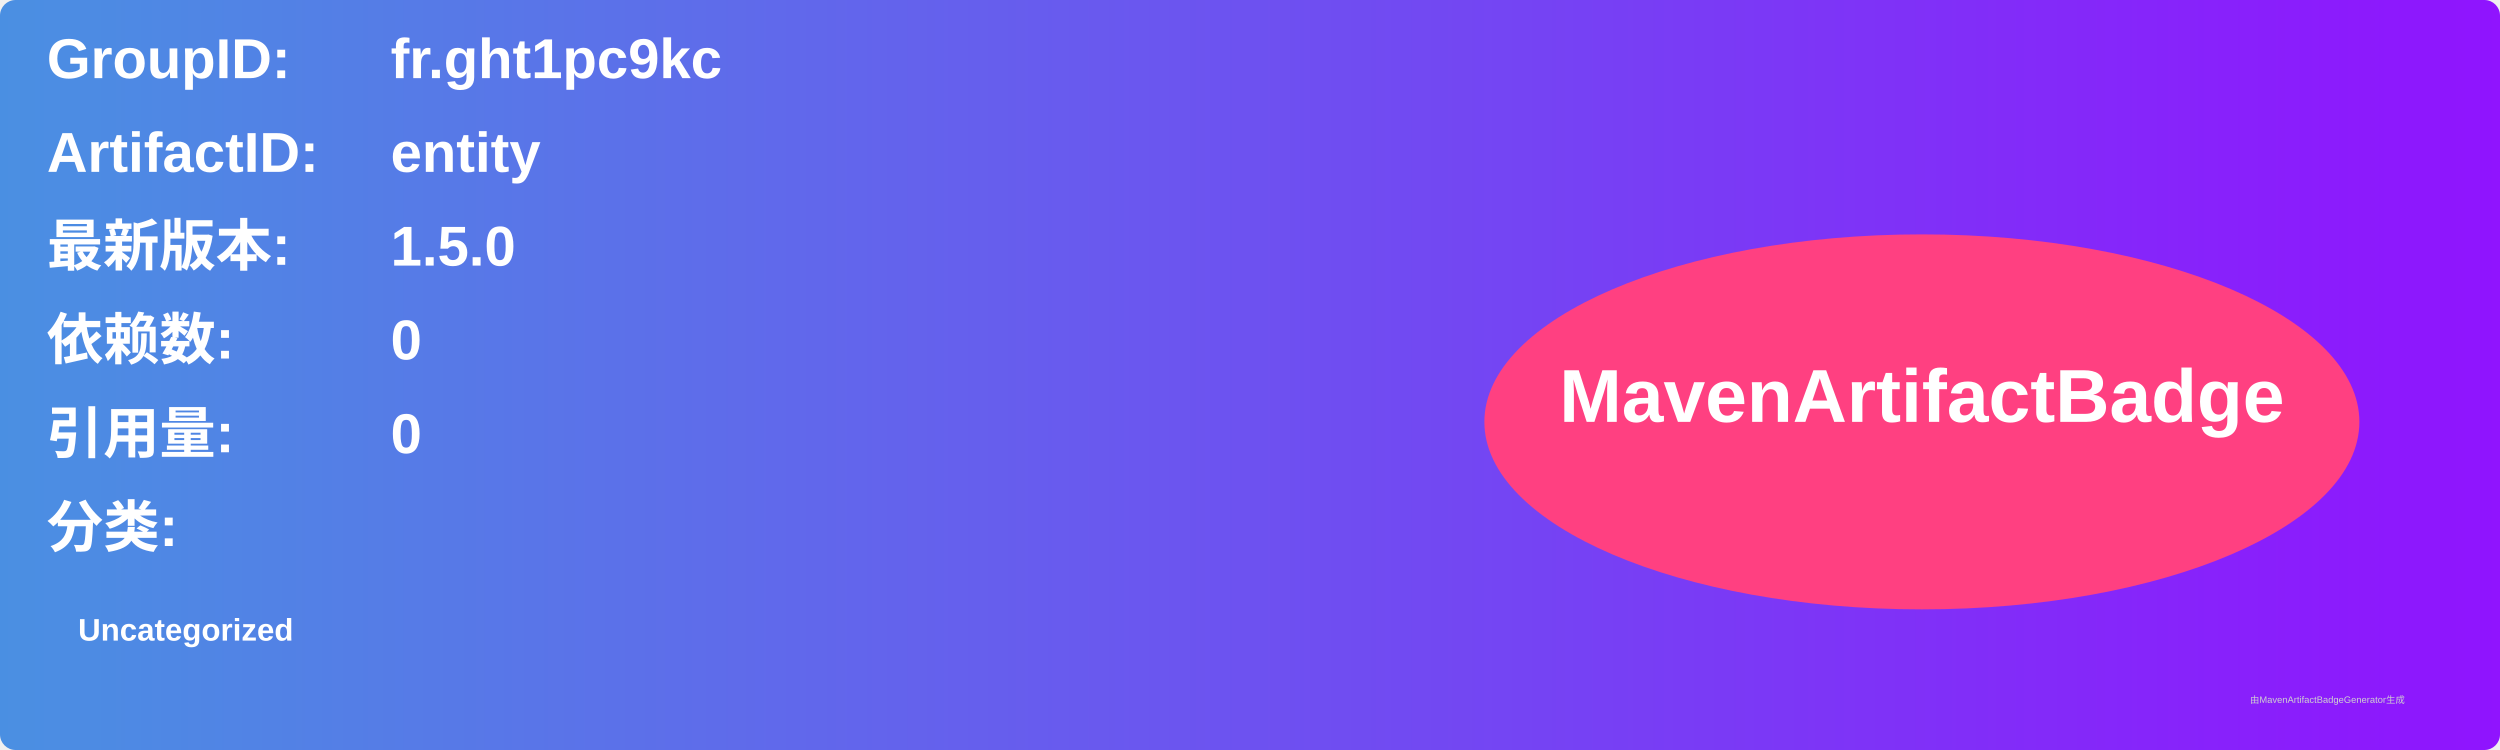
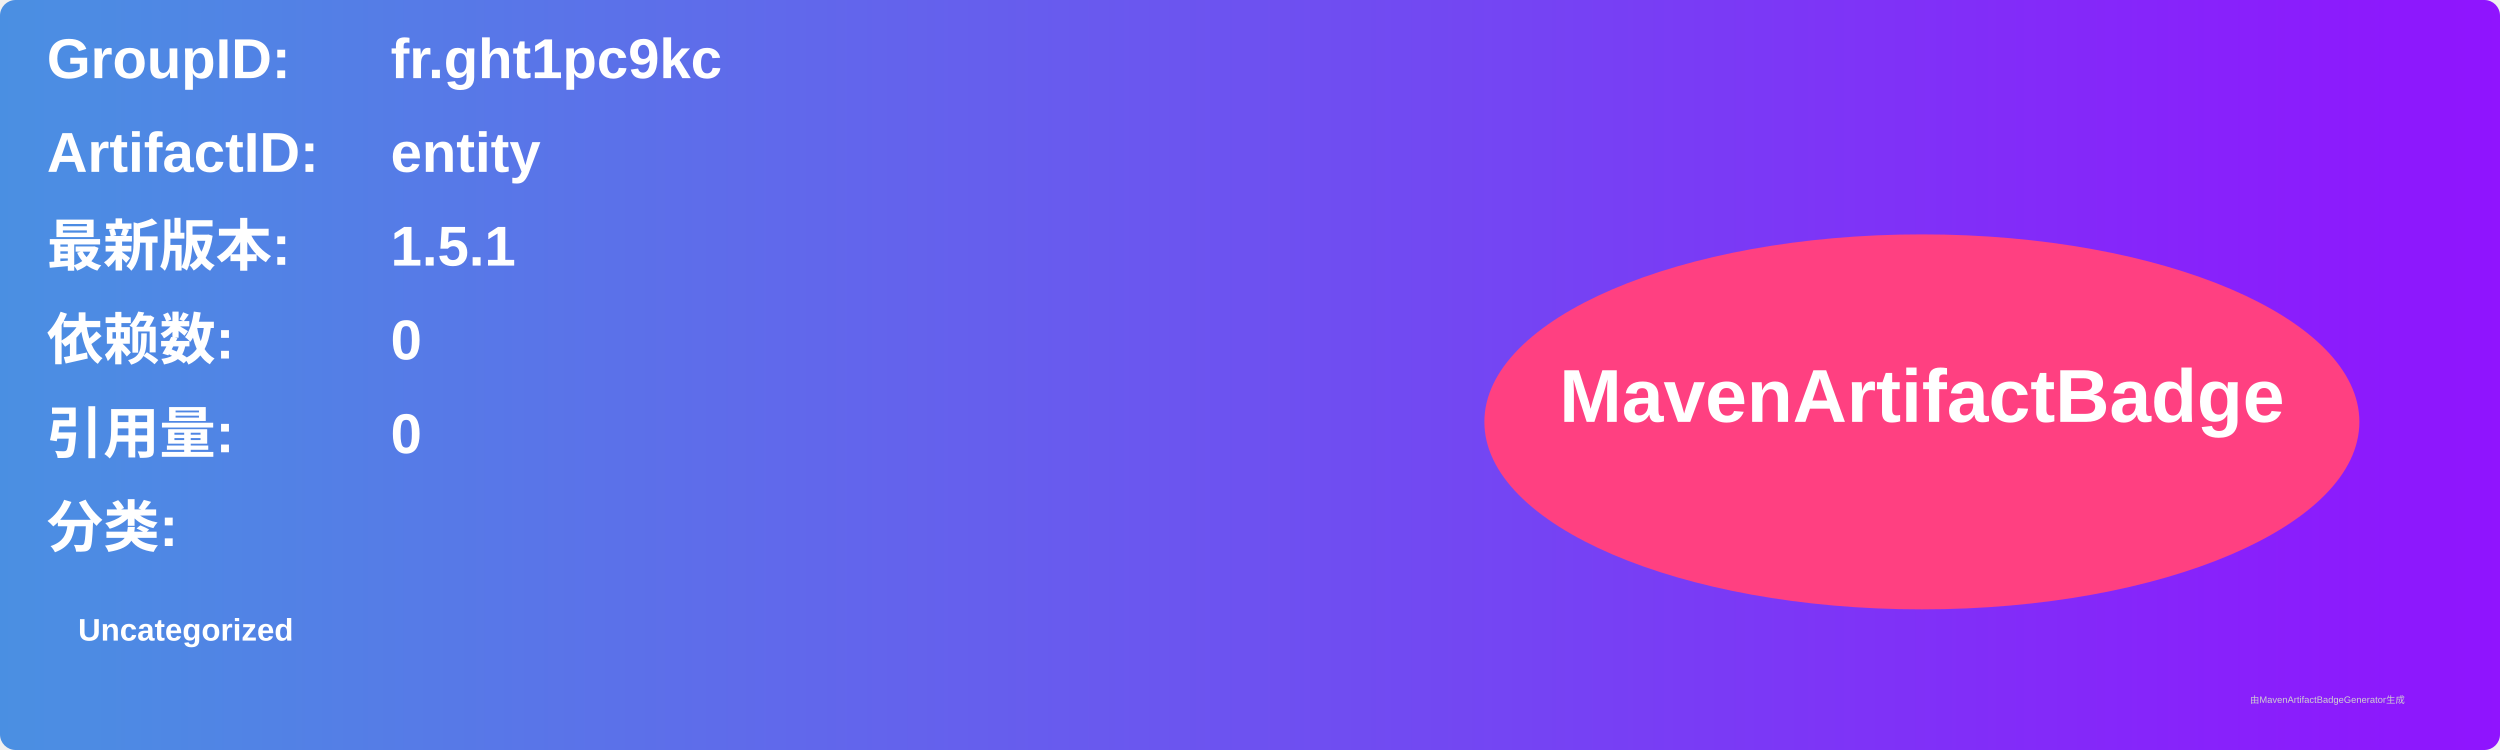
<svg xmlns="http://www.w3.org/2000/svg" width="800" height="240" viewBox="0 0 800 240">
  <linearGradient id="grad" x1="0%" y1="0%" x2="100%" y2="0%">
    <stop offset="0%" stop-color="#4a90e2" />
    <stop offset="100%" stop-color="#9013fe" />
  </linearGradient>
  <rect width="100%" height="100%" rx="5" ry="5" fill="url(#grad)" />
  <g transform="translate(15, 15)">
    <text x="0" y="10" font-family="Arial" font-size="18" fill="white" font-weight="bold" width="260">GroupID:</text>
    <text x="110" y="10" font-family="Arial" font-size="18" fill="white" font-weight="bold" width="460">fr.ght1pc9kc</text>
    <text x="0" y="40" font-family="Arial" font-size="18" fill="white" font-weight="bold" width="260">ArtifactID:</text>
    <text x="110" y="40" font-family="Arial" font-size="18" fill="white" font-weight="bold" width="460">entity</text>
    <text x="0" y="70" font-family="Arial" font-size="18" fill="white" font-weight="bold">最新版本:</text>
    <text x="110" y="70" font-family="Arial" font-size="18" fill="white" font-weight="bold">
-       <tspan font-weight="bold">1.5.0</tspan>
+       <tspan font-weight="bold">1.5.1</tspan>
    </text>
    <text x="0" y="100" font-family="Arial" font-size="18" fill="white" font-weight="bold">依赖数: </text>
    <text x="110" y="100" font-family="Arial" font-size="18" fill="white">
      <tspan font-weight="bold">0</tspan>
    </text>
    <text x="0" y="130" font-family="Arial" font-size="18" fill="white" font-weight="bold">引用量: </text>
    <text x="110" y="130" font-family="Arial" font-size="18" fill="white">
      <tspan font-weight="bold">0</tspan>
    </text>
    <text x="0" y="160" font-family="Arial" font-size="18" fill="white" font-weight="bold">分类:</text>
    <text x="10" y="190" font-family="Arial" font-size="10" fill="white">
      <tspan font-weight="bold">Uncategorized</tspan>
    </text>
    <ellipse cx="600" cy="120" rx="140" ry="60" fill="#ff4081" />
    <text x="600" y="120" text-anchor="middle" font-family="Arial" font-size="24" fill="white" font-weight="bold">MavenArtifactBadge</text>
  </g>
  <text x="720" y="225" font-family="Arial" font-size="3" fill="#d0d0d0">由MavenArtifactBadgeGenerator生成</text>
</svg>
